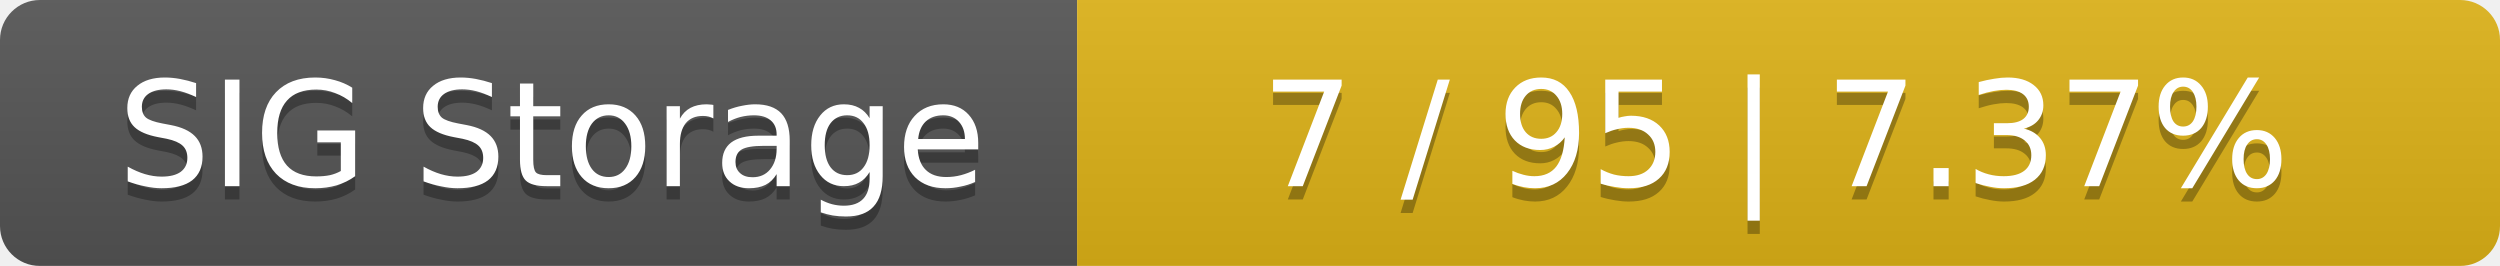
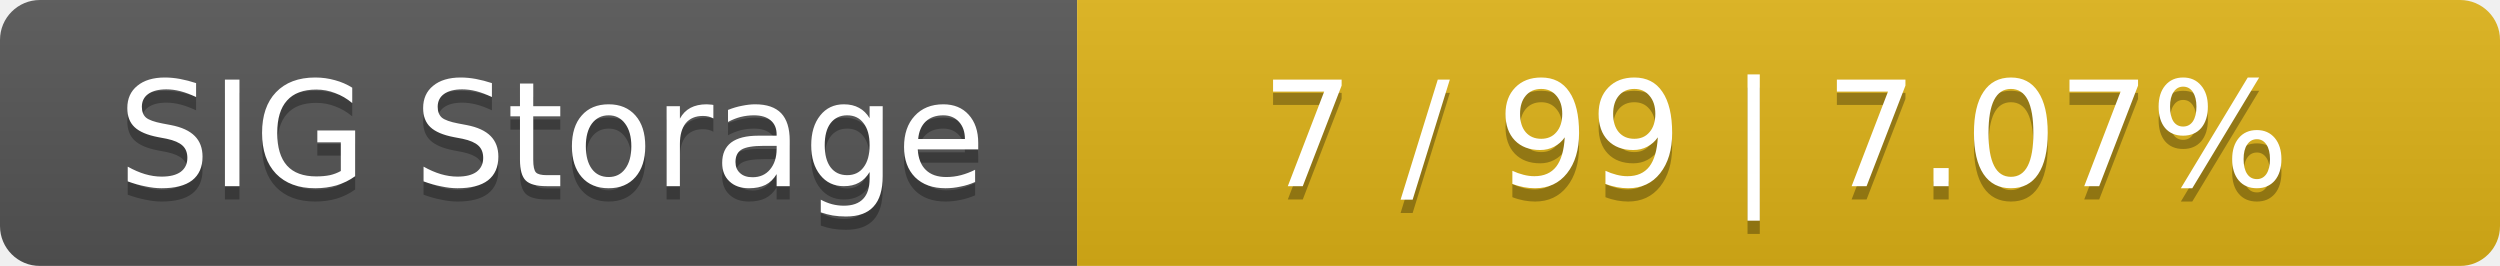
<svg xmlns="http://www.w3.org/2000/svg" width="188" height="20">
  <linearGradient id="smooth" x2="0" y2="100%">
    <stop offset="0" stop-color="#bbb" stop-opacity=".1" />
    <stop offset="1" stop-opacity=".1" />
  </linearGradient>
  <mask id="round">
    <rect width="188" height="20" rx="3" fill="#fff" />
  </mask>
  <g mask="url(#round)">
    <rect width="81" height="20" fill="#555" />
    <rect x="81" width="107" height="20" fill="#dfb317" />
    <rect width="188" height="20" fill="url(#smooth)" />
  </g>
  <g fill="#fff" text-anchor="middle" font-family="DejaVu Sans,Verdana,Geneva,sans-serif" font-size="11">
    <text x="41.5" y="15" fill="#010101" fill-opacity=".3">SIG Storage</text>
    <text x="41.5" y="14">SIG Storage</text>
-     <text x="133.5" y="15" fill="#010101" fill-opacity=".3">7 / 95    |    7.37%</text>
-     <text x="133.5" y="14">7 / 95    |    7.37%</text>
+     <text x="133.5" y="15" fill="#010101" fill-opacity=".3">7 / 99    |    7.07%</text>
+     <text x="133.5" y="14">7 / 99    |    7.07%</text>
  </g>
</svg>
